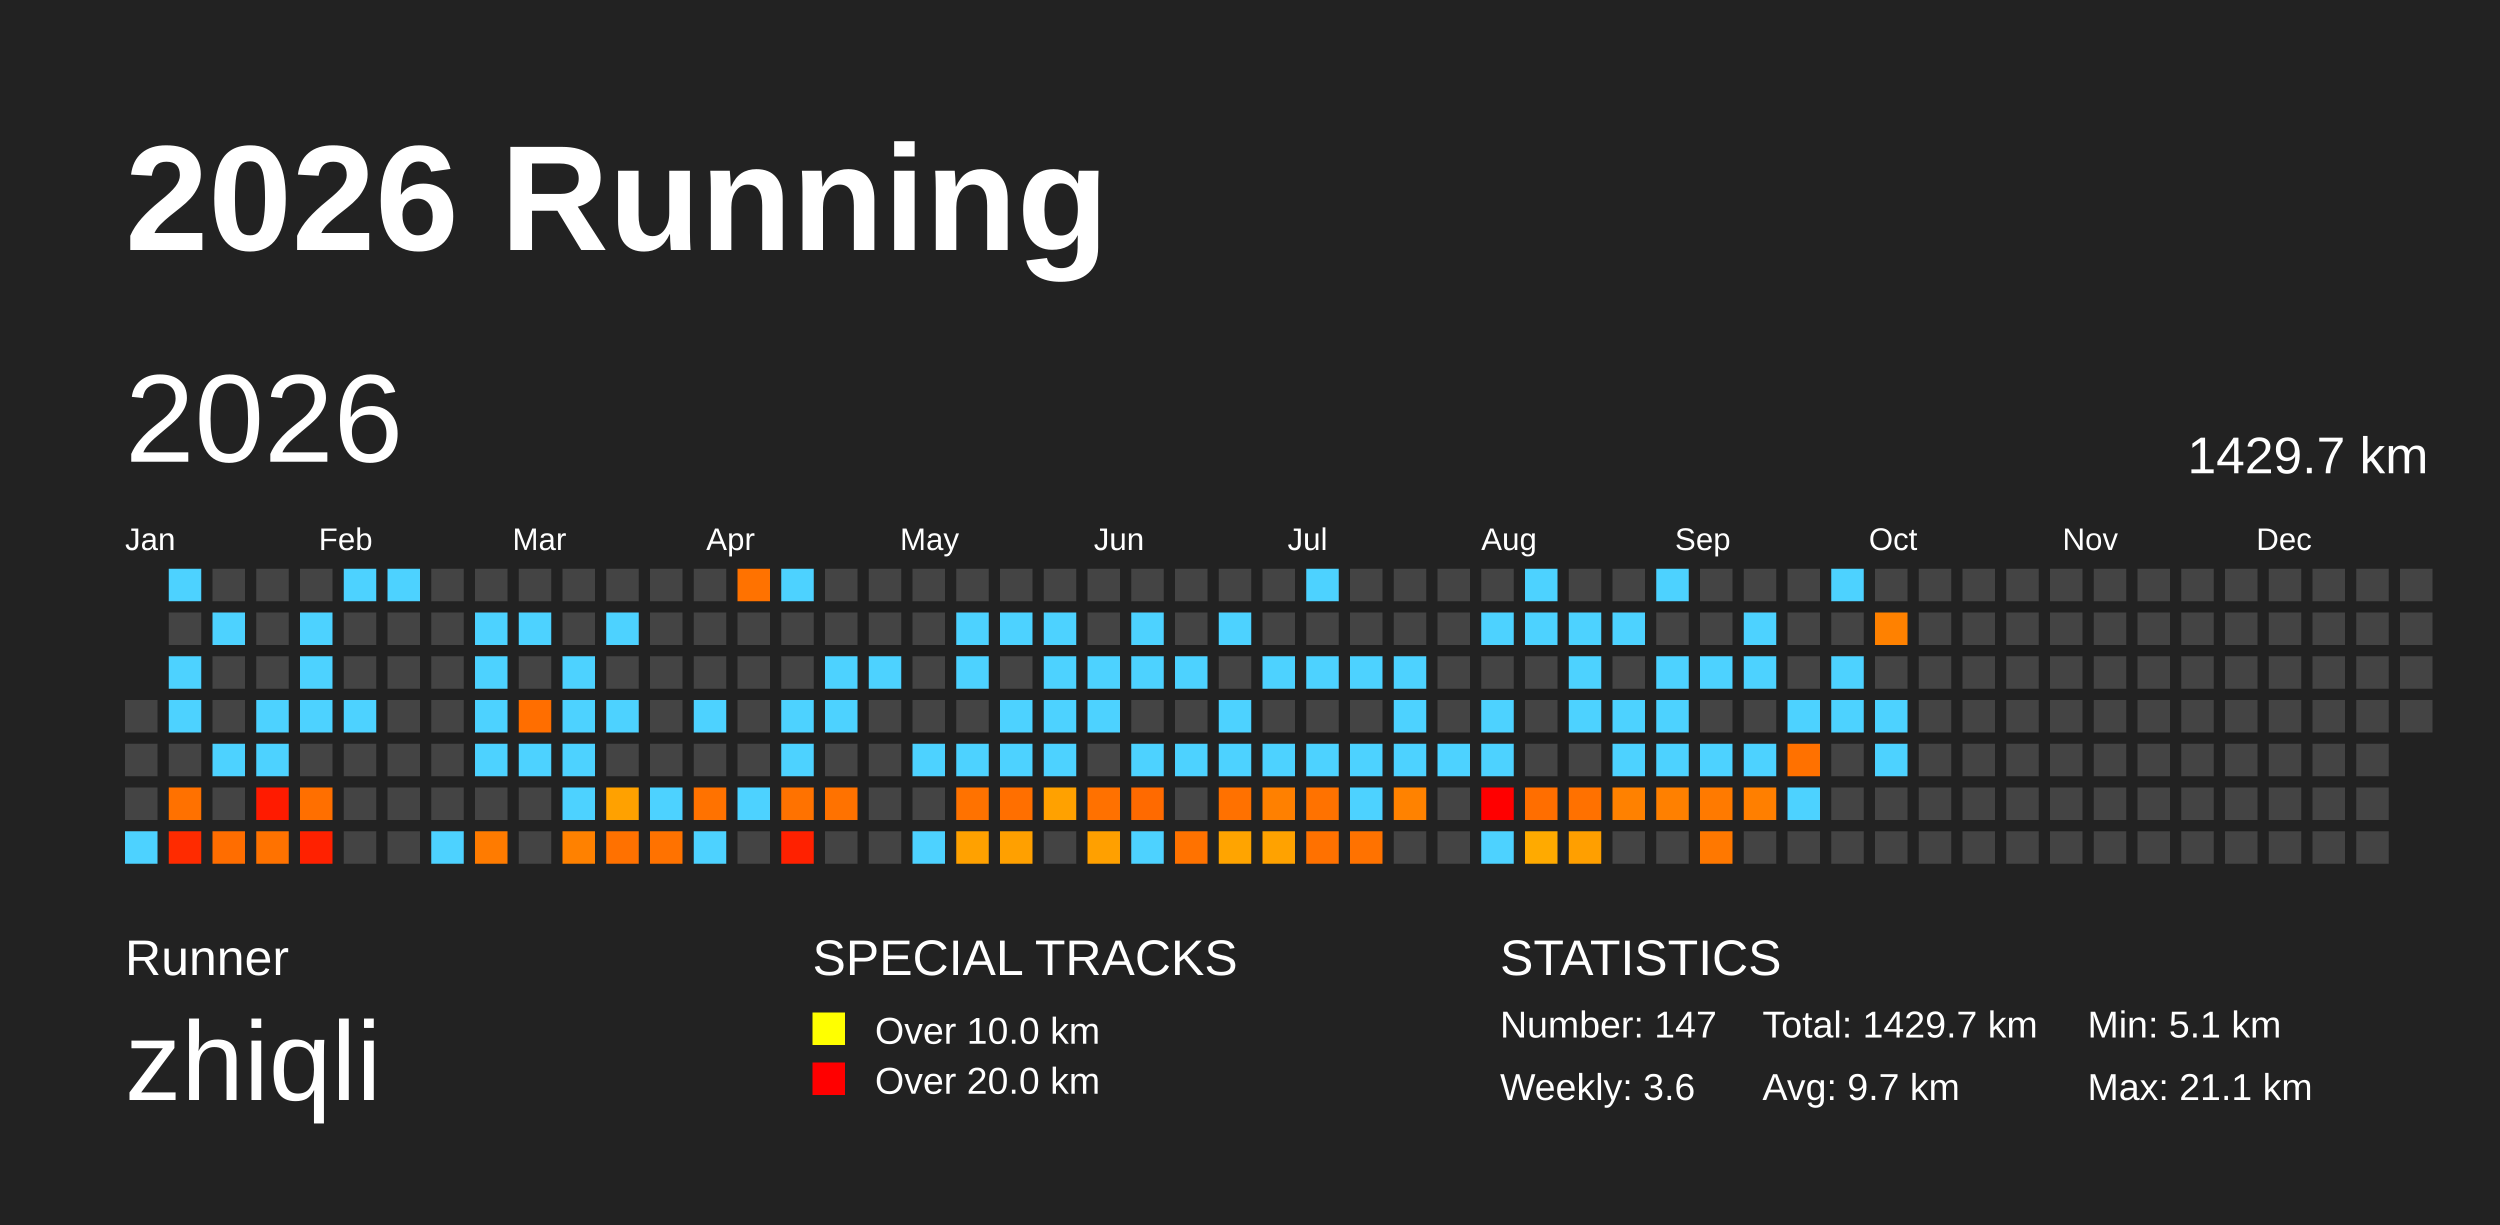
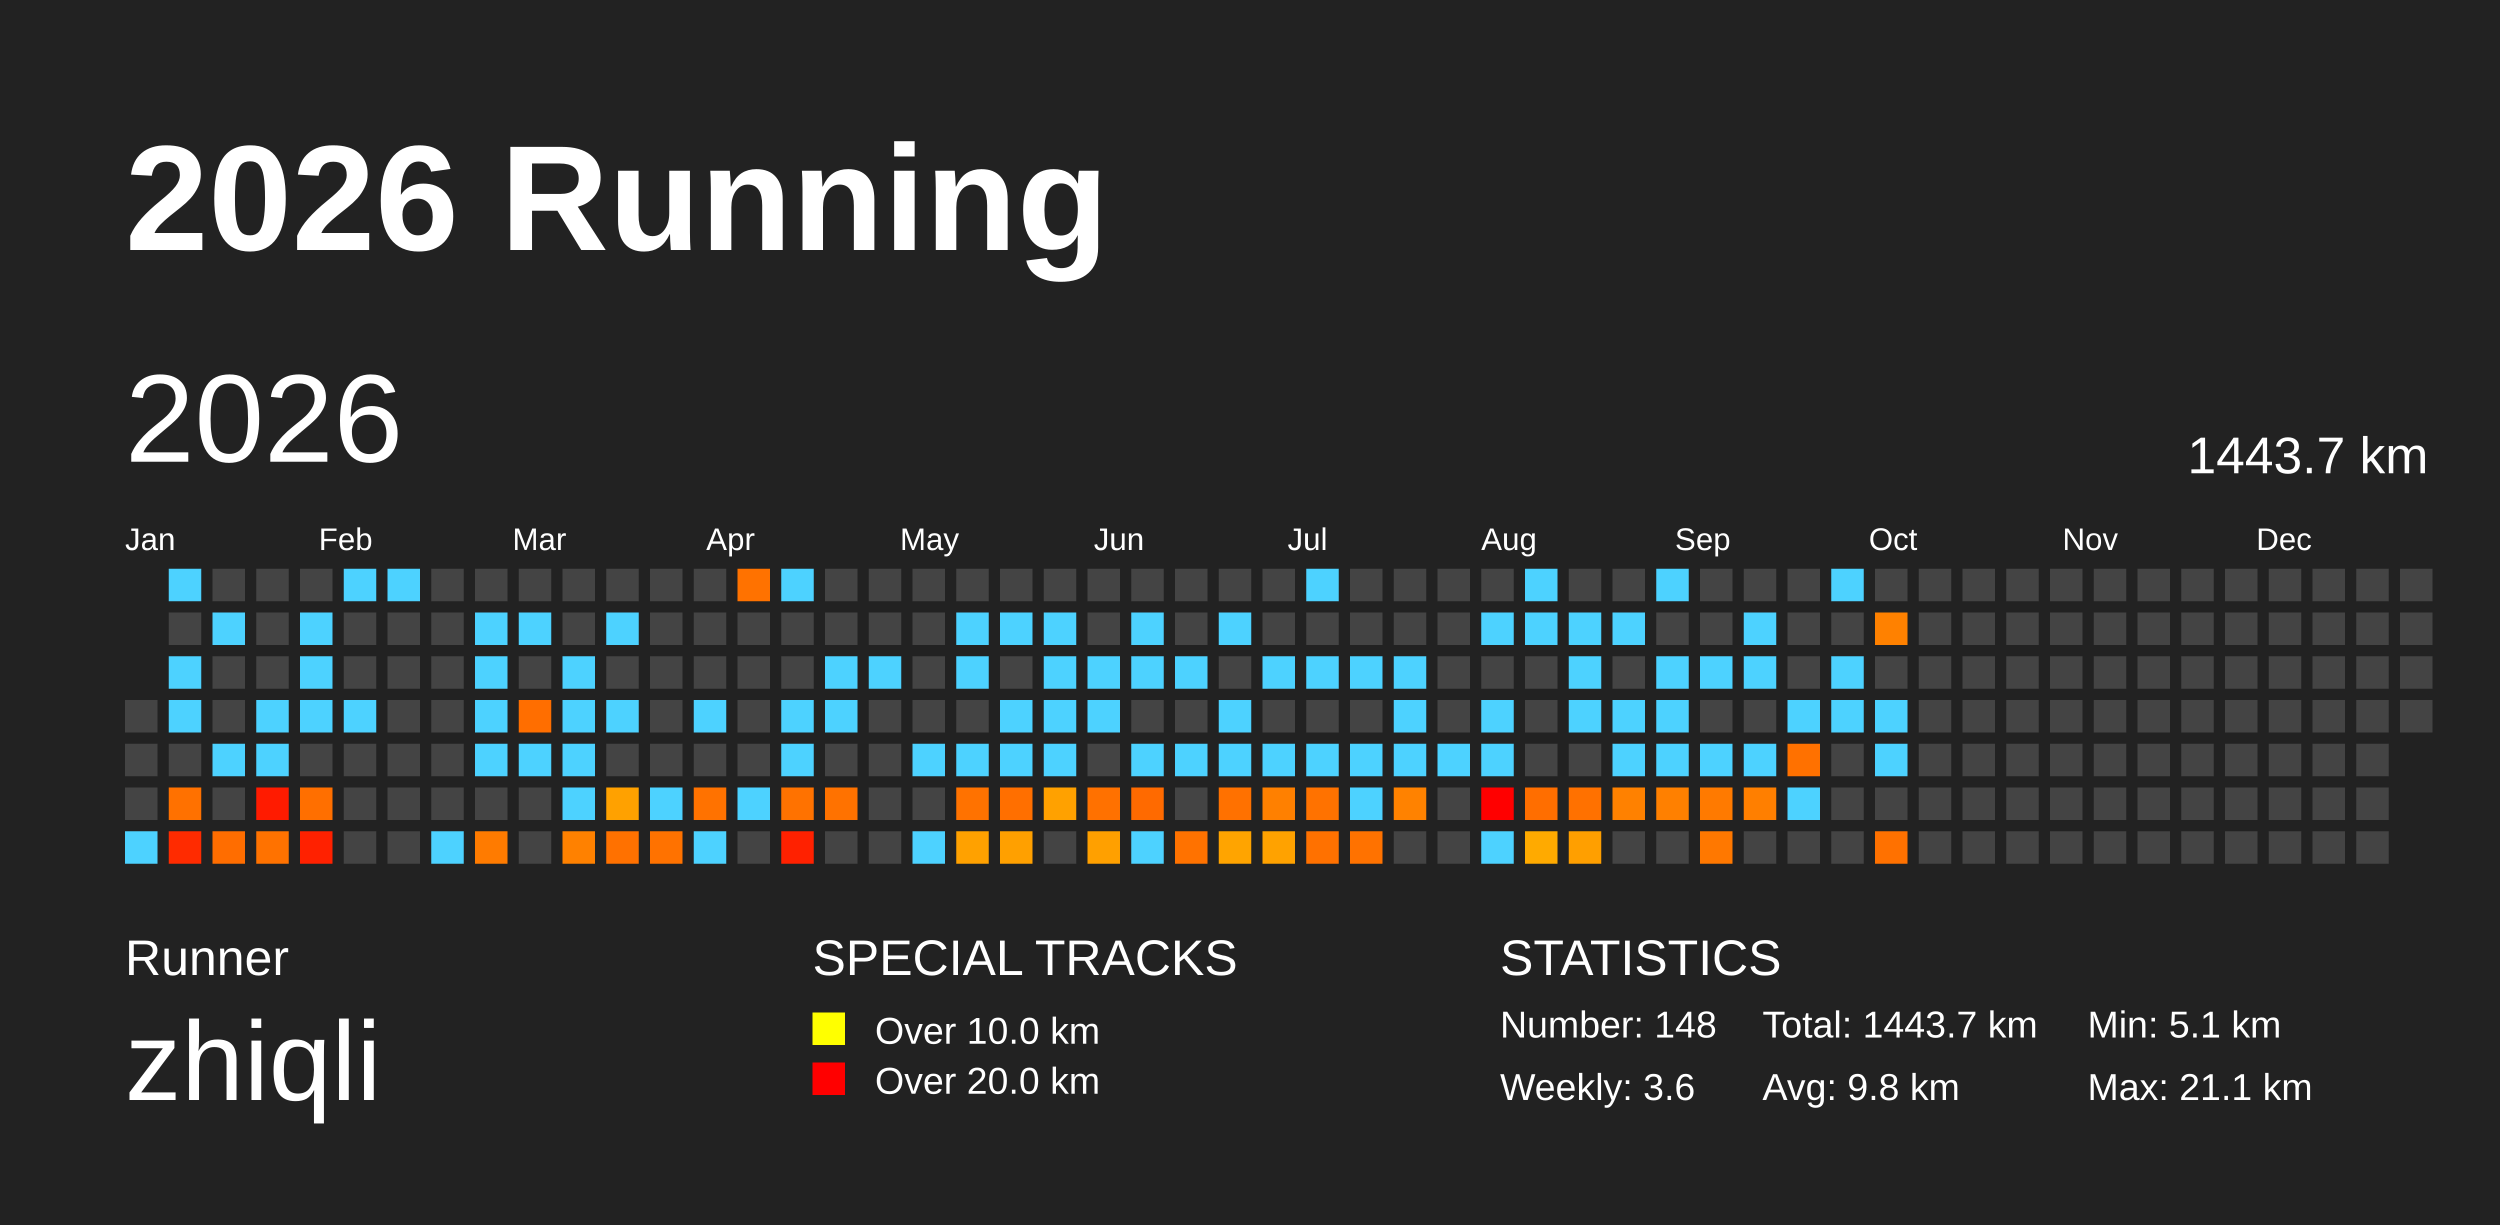
<svg xmlns="http://www.w3.org/2000/svg" baseProfile="full" height="98mm" version="1.1" viewBox="0,0,200,98" width="200mm">
  <defs />
  <rect fill="#222222" height="98" width="200" x="0" y="0" />
  <text fill="#FFFFFF" style="font-size:12px; font-family:Arial; font-weight:bold;" x="10" y="20">2026 Running</text>
  <text fill="#FFFFFF" style="font-size:4px; font-family:Arial" x="10" y="78">Runner</text>
  <text fill="#FFFFFF" style="font-size:9px; font-family:Arial" x="10" y="88">zhiqli</text>
  <text fill="#FFFFFF" style="font-size:4px; font-family:Arial" x="65" y="78">SPECIAL TRACKS</text>
  <rect fill="yellow" height="2.6" width="2.6" x="65" y="81" />
  <text fill="#FFFFFF" style="font-size:3px; font-family:Arial" x="70" y="83.5">Over 10.0 km</text>
  <rect fill="red" height="2.6" width="2.6" x="65" y="85" />
  <text fill="#FFFFFF" style="font-size:3px; font-family:Arial" x="70" y="87.5">Over 20.0 km</text>
  <text fill="#FFFFFF" style="font-size:4px; font-family:Arial" x="120" y="78">STATISTICS</text>
-   <text fill="#FFFFFF" style="font-size:3px; font-family:Arial" x="120" y="83">Number: 147</text>
+   <text fill="#FFFFFF" style="font-size:3px; font-family:Arial" x="120" y="83">Number: 148</text>
  <text fill="#FFFFFF" style="font-size:3px; font-family:Arial" x="120" y="88">Weekly: 3.6</text>
-   <text fill="#FFFFFF" style="font-size:3px; font-family:Arial" x="141" y="83">Total: 1429.7 km</text>
-   <text fill="#FFFFFF" style="font-size:3px; font-family:Arial" x="141" y="88">Avg: 9.7 km</text>
+   <text fill="#FFFFFF" style="font-size:3px; font-family:Arial" x="141" y="83">Total: 1443.7 km</text>
+   <text fill="#FFFFFF" style="font-size:3px; font-family:Arial" x="141" y="88">Avg: 9.8 km</text>
  <text fill="#FFFFFF" style="font-size:3px; font-family:Arial" x="167" y="83">Min: 5.1 km</text>
  <text fill="#FFFFFF" style="font-size:3px; font-family:Arial" x="167" y="88">Max: 21.1 km</text>
  <text dominant-baseline="hanging" fill="#FFFFFF" style="font-size:10.0px; font-family:Arial;" x="10" y="30">2026</text>
-   <text dominant-baseline="hanging" fill="#FFFFFF" style="font-size:4.125px; font-family:Arial;" x="175" y="35">1429.7 km</text>
+   <text dominant-baseline="hanging" fill="#FFFFFF" style="font-size:4.125px; font-family:Arial;" x="175" y="35">1443.7 km</text>
  <text fill="#FFFFFF" style="font-size:2.5px; font-family:Arial" x="10.0" y="44">Jan</text>
  <text fill="#FFFFFF" style="font-size:2.5px; font-family:Arial" x="25.5" y="44">Feb</text>
  <text fill="#FFFFFF" style="font-size:2.5px; font-family:Arial" x="41.0" y="44">Mar</text>
  <text fill="#FFFFFF" style="font-size:2.5px; font-family:Arial" x="56.5" y="44">Apr</text>
  <text fill="#FFFFFF" style="font-size:2.5px; font-family:Arial" x="72.0" y="44">May</text>
  <text fill="#FFFFFF" style="font-size:2.5px; font-family:Arial" x="87.5" y="44">Jun</text>
  <text fill="#FFFFFF" style="font-size:2.5px; font-family:Arial" x="103.0" y="44">Jul</text>
  <text fill="#FFFFFF" style="font-size:2.5px; font-family:Arial" x="118.5" y="44">Aug</text>
  <text fill="#FFFFFF" style="font-size:2.5px; font-family:Arial" x="134.0" y="44">Sep</text>
  <text fill="#FFFFFF" style="font-size:2.5px; font-family:Arial" x="149.5" y="44">Oct</text>
  <text fill="#FFFFFF" style="font-size:2.5px; font-family:Arial" x="165.0" y="44">Nov</text>
  <text fill="#FFFFFF" style="font-size:2.5px; font-family:Arial" x="180.5" y="44">Dec</text>
  <rect fill="#444444" height="2.6" width="2.6" x="10.0" y="56.0" />
  <rect fill="#444444" height="2.6" width="2.6" x="10.0" y="59.5" />
  <rect fill="#444444" height="2.6" width="2.6" x="10.0" y="63.0" />
  <rect fill="#4dd2ff" height="2.6" width="2.6" x="10.0" y="66.5" />
  <rect fill="#4dd2ff" height="2.6" width="2.6" x="13.5" y="45.5" />
  <rect fill="#444444" height="2.6" width="2.6" x="13.5" y="49.0" />
  <rect fill="#4dd2ff" height="2.6" width="2.6" x="13.5" y="52.5" />
  <rect fill="#4dd2ff" height="2.6" width="2.6" x="13.5" y="56.0" />
  <rect fill="#444444" height="2.6" width="2.6" x="13.5" y="59.5" />
  <rect fill="#ff7100" height="2.6" width="2.6" x="13.5" y="63.0" />
  <rect fill="#ff2b00" height="2.6" width="2.6" x="13.5" y="66.5" />
  <rect fill="#444444" height="2.6" width="2.6" x="17.0" y="45.5" />
  <rect fill="#4dd2ff" height="2.6" width="2.6" x="17.0" y="49.0" />
  <rect fill="#444444" height="2.6" width="2.6" x="17.0" y="52.5" />
  <rect fill="#444444" height="2.6" width="2.6" x="17.0" y="56.0" />
  <rect fill="#4dd2ff" height="2.6" width="2.6" x="17.0" y="59.5" />
  <rect fill="#444444" height="2.6" width="2.6" x="17.0" y="63.0" />
  <rect fill="#ff6d00" height="2.6" width="2.6" x="17.0" y="66.5" />
  <rect fill="#444444" height="2.6" width="2.6" x="20.5" y="45.5" />
  <rect fill="#444444" height="2.6" width="2.6" x="20.5" y="49.0" />
  <rect fill="#444444" height="2.6" width="2.6" x="20.5" y="52.5" />
  <rect fill="#4dd2ff" height="2.6" width="2.6" x="20.5" y="56.0" />
  <rect fill="#4dd2ff" height="2.6" width="2.6" x="20.5" y="59.5" />
  <rect fill="#ff1b00" height="2.6" width="2.6" x="20.5" y="63.0" />
  <rect fill="#ff7200" height="2.6" width="2.6" x="20.5" y="66.5" />
  <rect fill="#444444" height="2.6" width="2.6" x="24.0" y="45.5" />
  <rect fill="#4dd2ff" height="2.6" width="2.6" x="24.0" y="49.0" />
  <rect fill="#4dd2ff" height="2.6" width="2.6" x="24.0" y="52.5" />
  <rect fill="#4dd2ff" height="2.6" width="2.6" x="24.0" y="56.0" />
  <rect fill="#444444" height="2.6" width="2.6" x="24.0" y="59.5" />
  <rect fill="#ff6f00" height="2.6" width="2.6" x="24.0" y="63.0" />
  <rect fill="#ff2100" height="2.6" width="2.6" x="24.0" y="66.5" />
  <rect fill="#4dd2ff" height="2.6" width="2.6" x="27.5" y="45.5" />
  <rect fill="#444444" height="2.6" width="2.6" x="27.5" y="49.0" />
  <rect fill="#444444" height="2.6" width="2.6" x="27.5" y="52.5" />
  <rect fill="#4dd2ff" height="2.6" width="2.6" x="27.5" y="56.0" />
  <rect fill="#444444" height="2.6" width="2.6" x="27.5" y="59.5" />
  <rect fill="#444444" height="2.6" width="2.6" x="27.5" y="63.0" />
  <rect fill="#444444" height="2.6" width="2.6" x="27.5" y="66.5" />
  <rect fill="#4dd2ff" height="2.6" width="2.6" x="31.0" y="45.5" />
  <rect fill="#444444" height="2.6" width="2.6" x="31.0" y="49.0" />
  <rect fill="#444444" height="2.6" width="2.6" x="31.0" y="52.5" />
  <rect fill="#444444" height="2.6" width="2.6" x="31.0" y="56.0" />
  <rect fill="#444444" height="2.6" width="2.6" x="31.0" y="59.5" />
  <rect fill="#444444" height="2.6" width="2.6" x="31.0" y="63.0" />
  <rect fill="#444444" height="2.6" width="2.6" x="31.0" y="66.5" />
  <rect fill="#444444" height="2.6" width="2.6" x="34.5" y="45.5" />
  <rect fill="#444444" height="2.6" width="2.6" x="34.5" y="49.0" />
  <rect fill="#444444" height="2.6" width="2.6" x="34.5" y="52.5" />
  <rect fill="#444444" height="2.6" width="2.6" x="34.5" y="56.0" />
  <rect fill="#444444" height="2.6" width="2.6" x="34.5" y="59.5" />
  <rect fill="#444444" height="2.6" width="2.6" x="34.5" y="63.0" />
  <rect fill="#4dd2ff" height="2.6" width="2.6" x="34.5" y="66.5" />
  <rect fill="#444444" height="2.6" width="2.6" x="38.0" y="45.5" />
  <rect fill="#4dd2ff" height="2.6" width="2.6" x="38.0" y="49.0" />
  <rect fill="#4dd2ff" height="2.6" width="2.6" x="38.0" y="52.5" />
  <rect fill="#4dd2ff" height="2.6" width="2.6" x="38.0" y="56.0" />
  <rect fill="#4dd2ff" height="2.6" width="2.6" x="38.0" y="59.5" />
  <rect fill="#444444" height="2.6" width="2.6" x="38.0" y="63.0" />
  <rect fill="#ff7b00" height="2.6" width="2.6" x="38.0" y="66.5" />
  <rect fill="#444444" height="2.6" width="2.6" x="41.5" y="45.5" />
  <rect fill="#4dd2ff" height="2.6" width="2.6" x="41.5" y="49.0" />
  <rect fill="#444444" height="2.6" width="2.6" x="41.5" y="52.5" />
  <rect fill="#ff6e00" height="2.6" width="2.6" x="41.5" y="56.0" />
  <rect fill="#4dd2ff" height="2.6" width="2.6" x="41.5" y="59.5" />
  <rect fill="#444444" height="2.6" width="2.6" x="41.5" y="63.0" />
  <rect fill="#444444" height="2.6" width="2.6" x="41.5" y="66.5" />
  <rect fill="#444444" height="2.6" width="2.6" x="45.0" y="45.5" />
  <rect fill="#444444" height="2.6" width="2.6" x="45.0" y="49.0" />
  <rect fill="#4dd2ff" height="2.6" width="2.6" x="45.0" y="52.5" />
  <rect fill="#4dd2ff" height="2.6" width="2.6" x="45.0" y="56.0" />
  <rect fill="#4dd2ff" height="2.6" width="2.6" x="45.0" y="59.5" />
  <rect fill="#4dd2ff" height="2.6" width="2.6" x="45.0" y="63.0" />
  <rect fill="#ff8100" height="2.6" width="2.6" x="45.0" y="66.5" />
  <rect fill="#444444" height="2.6" width="2.6" x="48.5" y="45.5" />
  <rect fill="#4dd2ff" height="2.6" width="2.6" x="48.5" y="49.0" />
  <rect fill="#444444" height="2.6" width="2.6" x="48.5" y="52.5" />
  <rect fill="#4dd2ff" height="2.6" width="2.6" x="48.5" y="56.0" />
  <rect fill="#444444" height="2.6" width="2.6" x="48.5" y="59.5" />
  <rect fill="#ffa100" height="2.6" width="2.6" x="48.5" y="63.0" />
  <rect fill="#ff7100" height="2.6" width="2.6" x="48.5" y="66.5" />
  <rect fill="#444444" height="2.6" width="2.6" x="52.0" y="45.5" />
  <rect fill="#444444" height="2.6" width="2.6" x="52.0" y="49.0" />
  <rect fill="#444444" height="2.6" width="2.6" x="52.0" y="52.5" />
  <rect fill="#444444" height="2.6" width="2.6" x="52.0" y="56.0" />
  <rect fill="#444444" height="2.6" width="2.6" x="52.0" y="59.5" />
  <rect fill="#4dd2ff" height="2.6" width="2.6" x="52.0" y="63.0" />
  <rect fill="#ff7200" height="2.6" width="2.6" x="52.0" y="66.5" />
  <rect fill="#444444" height="2.6" width="2.6" x="55.5" y="45.5" />
  <rect fill="#444444" height="2.6" width="2.6" x="55.5" y="49.0" />
  <rect fill="#444444" height="2.6" width="2.6" x="55.5" y="52.5" />
  <rect fill="#4dd2ff" height="2.6" width="2.6" x="55.5" y="56.0" />
  <rect fill="#444444" height="2.6" width="2.6" x="55.5" y="59.5" />
  <rect fill="#ff7200" height="2.6" width="2.6" x="55.5" y="63.0" />
  <rect fill="#4dd2ff" height="2.6" width="2.6" x="55.5" y="66.5" />
  <rect fill="#ff7200" height="2.6" width="2.6" x="59.0" y="45.5" />
  <rect fill="#444444" height="2.6" width="2.6" x="59.0" y="49.0" />
  <rect fill="#444444" height="2.6" width="2.6" x="59.0" y="52.5" />
  <rect fill="#444444" height="2.6" width="2.6" x="59.0" y="56.0" />
  <rect fill="#444444" height="2.6" width="2.6" x="59.0" y="59.5" />
  <rect fill="#4dd2ff" height="2.6" width="2.6" x="59.0" y="63.0" />
  <rect fill="#444444" height="2.6" width="2.6" x="59.0" y="66.5" />
  <rect fill="#4dd2ff" height="2.6" width="2.6" x="62.5" y="45.5" />
  <rect fill="#444444" height="2.6" width="2.6" x="62.5" y="49.0" />
  <rect fill="#444444" height="2.6" width="2.6" x="62.5" y="52.5" />
  <rect fill="#4dd2ff" height="2.6" width="2.6" x="62.5" y="56.0" />
  <rect fill="#4dd2ff" height="2.6" width="2.6" x="62.5" y="59.5" />
  <rect fill="#ff7200" height="2.6" width="2.6" x="62.5" y="63.0" />
  <rect fill="#ff2100" height="2.6" width="2.6" x="62.5" y="66.5" />
  <rect fill="#444444" height="2.6" width="2.6" x="66.0" y="45.5" />
  <rect fill="#444444" height="2.6" width="2.6" x="66.0" y="49.0" />
  <rect fill="#4dd2ff" height="2.6" width="2.6" x="66.0" y="52.5" />
  <rect fill="#4dd2ff" height="2.6" width="2.6" x="66.0" y="56.0" />
  <rect fill="#444444" height="2.6" width="2.6" x="66.0" y="59.5" />
  <rect fill="#ff7200" height="2.6" width="2.6" x="66.0" y="63.0" />
  <rect fill="#444444" height="2.6" width="2.6" x="66.0" y="66.5" />
  <rect fill="#444444" height="2.6" width="2.6" x="69.5" y="45.5" />
  <rect fill="#444444" height="2.6" width="2.6" x="69.5" y="49.0" />
  <rect fill="#4dd2ff" height="2.6" width="2.6" x="69.5" y="52.5" />
  <rect fill="#444444" height="2.6" width="2.6" x="69.5" y="56.0" />
  <rect fill="#444444" height="2.6" width="2.6" x="69.5" y="59.5" />
  <rect fill="#444444" height="2.6" width="2.6" x="69.5" y="63.0" />
  <rect fill="#444444" height="2.6" width="2.6" x="69.5" y="66.5" />
  <rect fill="#444444" height="2.6" width="2.6" x="73.0" y="45.5" />
  <rect fill="#444444" height="2.6" width="2.6" x="73.0" y="49.0" />
  <rect fill="#444444" height="2.6" width="2.6" x="73.0" y="52.5" />
  <rect fill="#444444" height="2.6" width="2.6" x="73.0" y="56.0" />
  <rect fill="#4dd2ff" height="2.6" width="2.6" x="73.0" y="59.5" />
  <rect fill="#444444" height="2.6" width="2.6" x="73.0" y="63.0" />
  <rect fill="#4dd2ff" height="2.6" width="2.6" x="73.0" y="66.5" />
  <rect fill="#444444" height="2.6" width="2.6" x="76.5" y="45.5" />
  <rect fill="#4dd2ff" height="2.6" width="2.6" x="76.5" y="49.0" />
  <rect fill="#4dd2ff" height="2.6" width="2.6" x="76.5" y="52.5" />
  <rect fill="#444444" height="2.6" width="2.6" x="76.5" y="56.0" />
  <rect fill="#4dd2ff" height="2.6" width="2.6" x="76.5" y="59.5" />
  <rect fill="#ff7200" height="2.6" width="2.6" x="76.5" y="63.0" />
  <rect fill="#ffa100" height="2.6" width="2.6" x="76.5" y="66.5" />
  <rect fill="#444444" height="2.6" width="2.6" x="80.0" y="45.5" />
  <rect fill="#4dd2ff" height="2.6" width="2.6" x="80.0" y="49.0" />
  <rect fill="#444444" height="2.6" width="2.6" x="80.0" y="52.5" />
  <rect fill="#4dd2ff" height="2.6" width="2.6" x="80.0" y="56.0" />
  <rect fill="#4dd2ff" height="2.6" width="2.6" x="80.0" y="59.5" />
  <rect fill="#ff6f00" height="2.6" width="2.6" x="80.0" y="63.0" />
  <rect fill="#ffa000" height="2.6" width="2.6" x="80.0" y="66.5" />
  <rect fill="#444444" height="2.6" width="2.6" x="83.5" y="45.5" />
  <rect fill="#4dd2ff" height="2.6" width="2.6" x="83.5" y="49.0" />
  <rect fill="#4dd2ff" height="2.6" width="2.6" x="83.5" y="52.5" />
  <rect fill="#4dd2ff" height="2.6" width="2.6" x="83.5" y="56.0" />
  <rect fill="#4dd2ff" height="2.6" width="2.6" x="83.5" y="59.5" />
  <rect fill="#ffa100" height="2.6" width="2.6" x="83.5" y="63.0" />
  <rect fill="#444444" height="2.6" width="2.6" x="83.5" y="66.5" />
  <rect fill="#444444" height="2.6" width="2.6" x="87.0" y="45.5" />
  <rect fill="#444444" height="2.6" width="2.6" x="87.0" y="49.0" />
  <rect fill="#4dd2ff" height="2.6" width="2.6" x="87.0" y="52.5" />
  <rect fill="#4dd2ff" height="2.6" width="2.6" x="87.0" y="56.0" />
  <rect fill="#444444" height="2.6" width="2.6" x="87.0" y="59.5" />
  <rect fill="#ff7100" height="2.6" width="2.6" x="87.0" y="63.0" />
  <rect fill="#ffa000" height="2.6" width="2.6" x="87.0" y="66.5" />
  <rect fill="#444444" height="2.6" width="2.6" x="90.5" y="45.5" />
  <rect fill="#4dd2ff" height="2.6" width="2.6" x="90.5" y="49.0" />
  <rect fill="#4dd2ff" height="2.6" width="2.6" x="90.5" y="52.5" />
  <rect fill="#444444" height="2.6" width="2.6" x="90.5" y="56.0" />
  <rect fill="#4dd2ff" height="2.6" width="2.6" x="90.5" y="59.5" />
  <rect fill="#ff6a00" height="2.6" width="2.6" x="90.5" y="63.0" />
  <rect fill="#4dd2ff" height="2.6" width="2.6" x="90.5" y="66.5" />
  <rect fill="#444444" height="2.6" width="2.6" x="94.0" y="45.5" />
  <rect fill="#444444" height="2.6" width="2.6" x="94.0" y="49.0" />
  <rect fill="#4dd2ff" height="2.6" width="2.6" x="94.0" y="52.5" />
  <rect fill="#444444" height="2.6" width="2.6" x="94.0" y="56.0" />
  <rect fill="#4dd2ff" height="2.6" width="2.6" x="94.0" y="59.5" />
  <rect fill="#444444" height="2.6" width="2.6" x="94.0" y="63.0" />
  <rect fill="#ff7200" height="2.6" width="2.6" x="94.0" y="66.5" />
  <rect fill="#444444" height="2.6" width="2.6" x="97.5" y="45.5" />
  <rect fill="#4dd2ff" height="2.6" width="2.6" x="97.5" y="49.0" />
  <rect fill="#444444" height="2.6" width="2.6" x="97.5" y="52.5" />
  <rect fill="#4dd2ff" height="2.6" width="2.6" x="97.5" y="56.0" />
  <rect fill="#4dd2ff" height="2.6" width="2.6" x="97.5" y="59.5" />
  <rect fill="#ff7100" height="2.6" width="2.6" x="97.5" y="63.0" />
  <rect fill="#ffa400" height="2.6" width="2.6" x="97.5" y="66.5" />
  <rect fill="#444444" height="2.6" width="2.6" x="101.0" y="45.5" />
  <rect fill="#444444" height="2.6" width="2.6" x="101.0" y="49.0" />
  <rect fill="#4dd2ff" height="2.6" width="2.6" x="101.0" y="52.5" />
  <rect fill="#444444" height="2.6" width="2.6" x="101.0" y="56.0" />
  <rect fill="#4dd2ff" height="2.6" width="2.6" x="101.0" y="59.5" />
  <rect fill="#ff8000" height="2.6" width="2.6" x="101.0" y="63.0" />
  <rect fill="#ffa200" height="2.6" width="2.6" x="101.0" y="66.5" />
  <rect fill="#4dd2ff" height="2.6" width="2.6" x="104.5" y="45.5" />
  <rect fill="#444444" height="2.6" width="2.6" x="104.5" y="49.0" />
  <rect fill="#4dd2ff" height="2.6" width="2.6" x="104.5" y="52.5" />
  <rect fill="#444444" height="2.6" width="2.6" x="104.5" y="56.0" />
  <rect fill="#4dd2ff" height="2.6" width="2.6" x="104.5" y="59.5" />
  <rect fill="#ff7200" height="2.6" width="2.6" x="104.5" y="63.0" />
  <rect fill="#ff7100" height="2.6" width="2.6" x="104.5" y="66.5" />
  <rect fill="#444444" height="2.6" width="2.6" x="108.0" y="45.5" />
  <rect fill="#444444" height="2.6" width="2.6" x="108.0" y="49.0" />
  <rect fill="#4dd2ff" height="2.6" width="2.6" x="108.0" y="52.5" />
  <rect fill="#444444" height="2.6" width="2.6" x="108.0" y="56.0" />
  <rect fill="#4dd2ff" height="2.6" width="2.6" x="108.0" y="59.5" />
  <rect fill="#4dd2ff" height="2.6" width="2.6" x="108.0" y="63.0" />
  <rect fill="#ff7200" height="2.6" width="2.6" x="108.0" y="66.5" />
  <rect fill="#444444" height="2.6" width="2.6" x="111.5" y="45.5" />
  <rect fill="#444444" height="2.6" width="2.6" x="111.5" y="49.0" />
  <rect fill="#4dd2ff" height="2.6" width="2.6" x="111.5" y="52.5" />
  <rect fill="#4dd2ff" height="2.6" width="2.6" x="111.5" y="56.0" />
  <rect fill="#4dd2ff" height="2.6" width="2.6" x="111.5" y="59.5" />
  <rect fill="#ff8200" height="2.6" width="2.6" x="111.5" y="63.0" />
  <rect fill="#444444" height="2.6" width="2.6" x="111.5" y="66.5" />
  <rect fill="#444444" height="2.6" width="2.6" x="115.0" y="45.5" />
  <rect fill="#444444" height="2.6" width="2.6" x="115.0" y="49.0" />
  <rect fill="#444444" height="2.6" width="2.6" x="115.0" y="52.5" />
  <rect fill="#444444" height="2.6" width="2.6" x="115.0" y="56.0" />
  <rect fill="#4dd2ff" height="2.6" width="2.6" x="115.0" y="59.5" />
  <rect fill="#444444" height="2.6" width="2.6" x="115.0" y="63.0" />
  <rect fill="#444444" height="2.6" width="2.6" x="115.0" y="66.5" />
  <rect fill="#444444" height="2.6" width="2.6" x="118.5" y="45.5" />
  <rect fill="#4dd2ff" height="2.6" width="2.6" x="118.5" y="49.0" />
  <rect fill="#444444" height="2.6" width="2.6" x="118.5" y="52.5" />
  <rect fill="#4dd2ff" height="2.6" width="2.6" x="118.5" y="56.0" />
  <rect fill="#4dd2ff" height="2.6" width="2.6" x="118.5" y="59.5" />
  <rect fill="red" height="2.6" width="2.6" x="118.5" y="63.0" />
  <rect fill="#4dd2ff" height="2.6" width="2.6" x="118.5" y="66.5" />
  <rect fill="#4dd2ff" height="2.6" width="2.6" x="122.0" y="45.5" />
  <rect fill="#4dd2ff" height="2.6" width="2.6" x="122.0" y="49.0" />
  <rect fill="#444444" height="2.6" width="2.6" x="122.0" y="52.5" />
  <rect fill="#444444" height="2.6" width="2.6" x="122.0" y="56.0" />
  <rect fill="#444444" height="2.6" width="2.6" x="122.0" y="59.5" />
  <rect fill="#ff6e00" height="2.6" width="2.6" x="122.0" y="63.0" />
  <rect fill="#ffaa00" height="2.6" width="2.6" x="122.0" y="66.5" />
  <rect fill="#444444" height="2.6" width="2.6" x="125.5" y="45.5" />
  <rect fill="#4dd2ff" height="2.6" width="2.6" x="125.5" y="49.0" />
  <rect fill="#4dd2ff" height="2.6" width="2.6" x="125.5" y="52.5" />
  <rect fill="#4dd2ff" height="2.6" width="2.6" x="125.5" y="56.0" />
  <rect fill="#444444" height="2.6" width="2.6" x="125.5" y="59.5" />
  <rect fill="#ff7100" height="2.6" width="2.6" x="125.5" y="63.0" />
  <rect fill="#ff9f00" height="2.6" width="2.6" x="125.5" y="66.5" />
  <rect fill="#444444" height="2.6" width="2.6" x="129.0" y="45.5" />
  <rect fill="#4dd2ff" height="2.6" width="2.6" x="129.0" y="49.0" />
  <rect fill="#444444" height="2.6" width="2.6" x="129.0" y="52.5" />
  <rect fill="#4dd2ff" height="2.6" width="2.6" x="129.0" y="56.0" />
  <rect fill="#4dd2ff" height="2.6" width="2.6" x="129.0" y="59.5" />
  <rect fill="#ff8100" height="2.6" width="2.6" x="129.0" y="63.0" />
  <rect fill="#444444" height="2.6" width="2.6" x="129.0" y="66.5" />
  <rect fill="#4dd2ff" height="2.6" width="2.6" x="132.5" y="45.5" />
  <rect fill="#444444" height="2.6" width="2.6" x="132.5" y="49.0" />
  <rect fill="#4dd2ff" height="2.6" width="2.6" x="132.5" y="52.5" />
  <rect fill="#4dd2ff" height="2.6" width="2.6" x="132.5" y="56.0" />
  <rect fill="#4dd2ff" height="2.6" width="2.6" x="132.5" y="59.5" />
  <rect fill="#ff8000" height="2.6" width="2.6" x="132.5" y="63.0" />
  <rect fill="#444444" height="2.6" width="2.6" x="132.5" y="66.5" />
  <rect fill="#444444" height="2.6" width="2.6" x="136.0" y="45.5" />
  <rect fill="#444444" height="2.6" width="2.6" x="136.0" y="49.0" />
  <rect fill="#4dd2ff" height="2.6" width="2.6" x="136.0" y="52.5" />
  <rect fill="#444444" height="2.6" width="2.6" x="136.0" y="56.0" />
  <rect fill="#4dd2ff" height="2.6" width="2.6" x="136.0" y="59.5" />
  <rect fill="#ff7a00" height="2.6" width="2.6" x="136.0" y="63.0" />
  <rect fill="#ff7800" height="2.6" width="2.6" x="136.0" y="66.5" />
  <rect fill="#444444" height="2.6" width="2.6" x="139.5" y="45.5" />
  <rect fill="#4dd2ff" height="2.6" width="2.6" x="139.5" y="49.0" />
  <rect fill="#4dd2ff" height="2.6" width="2.6" x="139.5" y="52.5" />
  <rect fill="#444444" height="2.6" width="2.6" x="139.5" y="56.0" />
  <rect fill="#4dd2ff" height="2.6" width="2.6" x="139.5" y="59.5" />
  <rect fill="#ff7f00" height="2.6" width="2.6" x="139.5" y="63.0" />
  <rect fill="#444444" height="2.6" width="2.6" x="139.5" y="66.5" />
  <rect fill="#444444" height="2.6" width="2.6" x="143.0" y="45.5" />
  <rect fill="#444444" height="2.6" width="2.6" x="143.0" y="49.0" />
  <rect fill="#444444" height="2.6" width="2.6" x="143.0" y="52.5" />
  <rect fill="#4dd2ff" height="2.6" width="2.6" x="143.0" y="56.0" />
  <rect fill="#ff7100" height="2.6" width="2.6" x="143.0" y="59.5" />
  <rect fill="#4dd2ff" height="2.6" width="2.6" x="143.0" y="63.0" />
  <rect fill="#444444" height="2.6" width="2.6" x="143.0" y="66.5" />
  <rect fill="#4dd2ff" height="2.6" width="2.6" x="146.5" y="45.5" />
  <rect fill="#444444" height="2.6" width="2.6" x="146.5" y="49.0" />
  <rect fill="#4dd2ff" height="2.6" width="2.6" x="146.5" y="52.5" />
  <rect fill="#4dd2ff" height="2.6" width="2.6" x="146.5" y="56.0" />
  <rect fill="#444444" height="2.6" width="2.6" x="146.5" y="59.5" />
  <rect fill="#444444" height="2.6" width="2.6" x="146.5" y="63.0" />
  <rect fill="#444444" height="2.6" width="2.6" x="146.5" y="66.5" />
  <rect fill="#444444" height="2.6" width="2.6" x="150.0" y="45.5" />
  <rect fill="#ff8100" height="2.6" width="2.6" x="150.0" y="49.0" />
  <rect fill="#444444" height="2.6" width="2.6" x="150.0" y="52.5" />
  <rect fill="#4dd2ff" height="2.6" width="2.6" x="150.0" y="56.0" />
  <rect fill="#4dd2ff" height="2.6" width="2.6" x="150.0" y="59.5" />
  <rect fill="#444444" height="2.6" width="2.6" x="150.0" y="63.0" />
-   <rect fill="#444444" height="2.6" width="2.6" x="150.0" y="66.5" />
+   <rect fill="#ff7100" height="2.6" width="2.6" x="150.0" y="66.5" />
  <rect fill="#444444" height="2.6" width="2.6" x="153.5" y="45.5" />
  <rect fill="#444444" height="2.6" width="2.6" x="153.5" y="49.0" />
  <rect fill="#444444" height="2.6" width="2.6" x="153.5" y="52.5" />
  <rect fill="#444444" height="2.6" width="2.6" x="153.5" y="56.0" />
  <rect fill="#444444" height="2.6" width="2.6" x="153.5" y="59.5" />
  <rect fill="#444444" height="2.6" width="2.6" x="153.5" y="63.0" />
  <rect fill="#444444" height="2.6" width="2.6" x="153.5" y="66.5" />
  <rect fill="#444444" height="2.6" width="2.6" x="157.0" y="45.5" />
  <rect fill="#444444" height="2.6" width="2.6" x="157.0" y="49.0" />
  <rect fill="#444444" height="2.6" width="2.6" x="157.0" y="52.5" />
  <rect fill="#444444" height="2.6" width="2.6" x="157.0" y="56.0" />
  <rect fill="#444444" height="2.6" width="2.6" x="157.0" y="59.5" />
  <rect fill="#444444" height="2.6" width="2.6" x="157.0" y="63.0" />
  <rect fill="#444444" height="2.6" width="2.6" x="157.0" y="66.5" />
  <rect fill="#444444" height="2.6" width="2.6" x="160.5" y="45.5" />
  <rect fill="#444444" height="2.6" width="2.6" x="160.5" y="49.0" />
  <rect fill="#444444" height="2.6" width="2.6" x="160.5" y="52.5" />
  <rect fill="#444444" height="2.6" width="2.6" x="160.5" y="56.0" />
  <rect fill="#444444" height="2.6" width="2.6" x="160.5" y="59.5" />
  <rect fill="#444444" height="2.6" width="2.6" x="160.5" y="63.0" />
  <rect fill="#444444" height="2.6" width="2.6" x="160.5" y="66.5" />
  <rect fill="#444444" height="2.6" width="2.6" x="164.0" y="45.5" />
  <rect fill="#444444" height="2.6" width="2.6" x="164.0" y="49.0" />
  <rect fill="#444444" height="2.6" width="2.6" x="164.0" y="52.5" />
  <rect fill="#444444" height="2.6" width="2.6" x="164.0" y="56.0" />
  <rect fill="#444444" height="2.6" width="2.6" x="164.0" y="59.5" />
  <rect fill="#444444" height="2.6" width="2.6" x="164.0" y="63.0" />
  <rect fill="#444444" height="2.6" width="2.6" x="164.0" y="66.5" />
  <rect fill="#444444" height="2.6" width="2.6" x="167.5" y="45.5" />
  <rect fill="#444444" height="2.6" width="2.6" x="167.5" y="49.0" />
  <rect fill="#444444" height="2.6" width="2.6" x="167.5" y="52.5" />
  <rect fill="#444444" height="2.6" width="2.6" x="167.5" y="56.0" />
  <rect fill="#444444" height="2.6" width="2.6" x="167.5" y="59.5" />
  <rect fill="#444444" height="2.6" width="2.6" x="167.5" y="63.0" />
  <rect fill="#444444" height="2.6" width="2.6" x="167.5" y="66.5" />
  <rect fill="#444444" height="2.6" width="2.6" x="171.0" y="45.5" />
  <rect fill="#444444" height="2.6" width="2.6" x="171.0" y="49.0" />
  <rect fill="#444444" height="2.6" width="2.6" x="171.0" y="52.5" />
  <rect fill="#444444" height="2.6" width="2.6" x="171.0" y="56.0" />
  <rect fill="#444444" height="2.6" width="2.6" x="171.0" y="59.5" />
  <rect fill="#444444" height="2.6" width="2.6" x="171.0" y="63.0" />
  <rect fill="#444444" height="2.6" width="2.6" x="171.0" y="66.5" />
  <rect fill="#444444" height="2.6" width="2.6" x="174.5" y="45.5" />
  <rect fill="#444444" height="2.6" width="2.6" x="174.5" y="49.0" />
  <rect fill="#444444" height="2.6" width="2.6" x="174.5" y="52.5" />
  <rect fill="#444444" height="2.6" width="2.6" x="174.5" y="56.0" />
  <rect fill="#444444" height="2.6" width="2.6" x="174.5" y="59.5" />
  <rect fill="#444444" height="2.6" width="2.6" x="174.5" y="63.0" />
  <rect fill="#444444" height="2.6" width="2.6" x="174.5" y="66.5" />
  <rect fill="#444444" height="2.6" width="2.6" x="178.0" y="45.5" />
  <rect fill="#444444" height="2.6" width="2.6" x="178.0" y="49.0" />
  <rect fill="#444444" height="2.6" width="2.6" x="178.0" y="52.5" />
  <rect fill="#444444" height="2.6" width="2.6" x="178.0" y="56.0" />
  <rect fill="#444444" height="2.6" width="2.6" x="178.0" y="59.5" />
  <rect fill="#444444" height="2.6" width="2.6" x="178.0" y="63.0" />
  <rect fill="#444444" height="2.6" width="2.6" x="178.0" y="66.5" />
  <rect fill="#444444" height="2.6" width="2.6" x="181.5" y="45.5" />
  <rect fill="#444444" height="2.6" width="2.6" x="181.5" y="49.0" />
  <rect fill="#444444" height="2.6" width="2.6" x="181.5" y="52.5" />
  <rect fill="#444444" height="2.6" width="2.6" x="181.5" y="56.0" />
  <rect fill="#444444" height="2.6" width="2.6" x="181.5" y="59.5" />
  <rect fill="#444444" height="2.6" width="2.6" x="181.5" y="63.0" />
  <rect fill="#444444" height="2.6" width="2.6" x="181.5" y="66.5" />
  <rect fill="#444444" height="2.6" width="2.6" x="185.0" y="45.5" />
  <rect fill="#444444" height="2.6" width="2.6" x="185.0" y="49.0" />
  <rect fill="#444444" height="2.6" width="2.6" x="185.0" y="52.5" />
  <rect fill="#444444" height="2.6" width="2.6" x="185.0" y="56.0" />
  <rect fill="#444444" height="2.6" width="2.6" x="185.0" y="59.5" />
  <rect fill="#444444" height="2.6" width="2.6" x="185.0" y="63.0" />
  <rect fill="#444444" height="2.6" width="2.6" x="185.0" y="66.5" />
  <rect fill="#444444" height="2.6" width="2.6" x="188.5" y="45.5" />
  <rect fill="#444444" height="2.6" width="2.6" x="188.5" y="49.0" />
  <rect fill="#444444" height="2.6" width="2.6" x="188.5" y="52.5" />
  <rect fill="#444444" height="2.6" width="2.6" x="188.5" y="56.0" />
  <rect fill="#444444" height="2.6" width="2.6" x="188.5" y="59.5" />
  <rect fill="#444444" height="2.6" width="2.6" x="188.5" y="63.0" />
  <rect fill="#444444" height="2.6" width="2.6" x="188.5" y="66.5" />
  <rect fill="#444444" height="2.6" width="2.6" x="192.0" y="45.5" />
  <rect fill="#444444" height="2.6" width="2.6" x="192.0" y="49.0" />
  <rect fill="#444444" height="2.6" width="2.6" x="192.0" y="52.5" />
  <rect fill="#444444" height="2.6" width="2.6" x="192.0" y="56.0" />
</svg>
